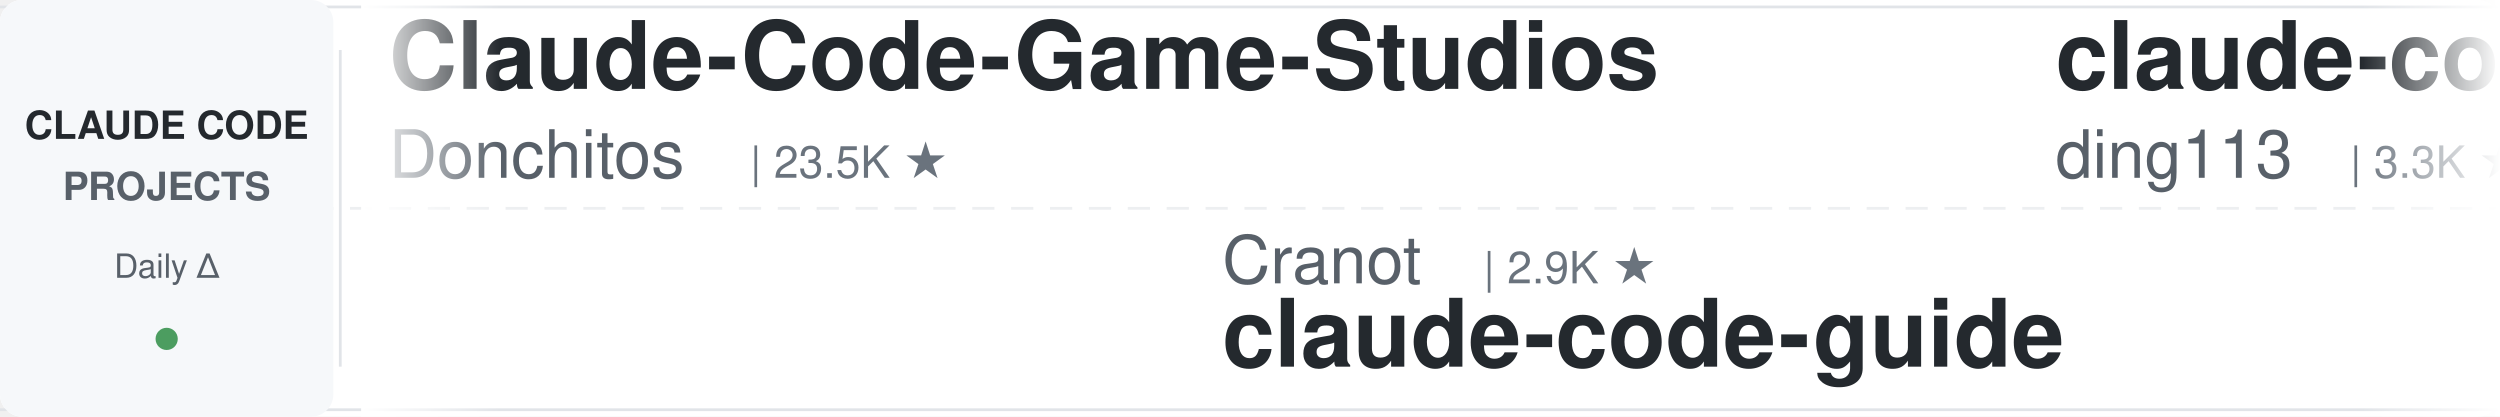
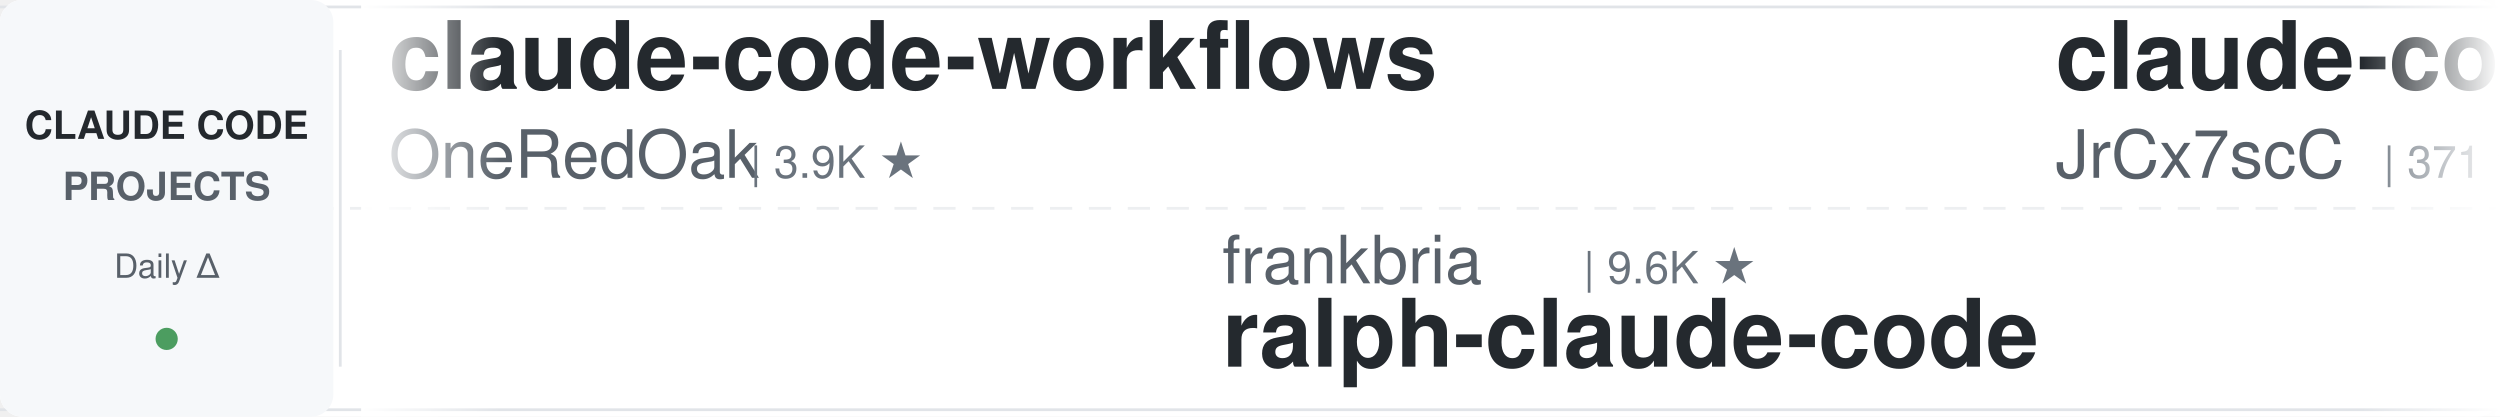
<svg xmlns="http://www.w3.org/2000/svg" width="900" height="150">
  <defs>
    <linearGradient id="leftFade" x1="0%" y1="0%" x2="100%" y2="0%">
      <stop offset="0%" style="stop-color:#ffffff;stop-opacity:1" />
      <stop offset="100%" style="stop-color:#ffffff;stop-opacity:0" />
    </linearGradient>
    <linearGradient id="rightFade" x1="0%" y1="0%" x2="100%" y2="0%">
      <stop offset="0%" style="stop-color:#ffffff;stop-opacity:0" />
      <stop offset="100%" style="stop-color:#ffffff;stop-opacity:1" />
    </linearGradient>
  </defs>
  <rect width="900" height="150" fill="#ffffff" rx="8" />
  <rect x="0" y="2" width="900" height="1" fill="#e1e4e8" />
  <rect x="0" y="147" width="900" height="1" fill="#e1e4e8" />
  <line x1="0" y1="75" x2="900" y2="75" stroke="#e1e4e8" stroke-width="1" stroke-dasharray="8 6" opacity="0.6" />
  <rect x="0" y="0" width="120" height="150" fill="#f6f8fa" rx="8" />
  <text x="60" y="50" font-family="-apple-system, BlinkMacSystemFont, 'Segoe UI', Helvetica, Arial, sans-serif" font-size="14" font-weight="600" fill="#24292e" text-anchor="middle">CLAUDE CODE</text>
  <text x="60" y="72" font-family="-apple-system, BlinkMacSystemFont, 'Segoe UI', Helvetica, Arial, sans-serif" font-size="14" font-weight="600" fill="#586069" text-anchor="middle">PROJECTS</text>
  <text x="60" y="100" font-family="-apple-system, BlinkMacSystemFont, 'Segoe UI', Helvetica, Arial, sans-serif" font-size="12" font-weight="500" fill="#586069" text-anchor="middle">Daily Δ</text>
  <circle cx="60" cy="122" r="4" fill="#22863a" opacity="0.8" />
  <rect x="122" y="18" width="1" height="114" fill="#e1e4e8" />
  <clipPath id="tickerClip">
    <rect x="130" y="0" width="770" height="150" />
  </clipPath>
  <g clip-path="url(#tickerClip)">
    <g id="tickerItems">
      <animateTransform attributeName="transform" attributeType="XML" type="translate" from="0 0" to="-3000 0" dur="54s" repeatCount="indefinite" />
      <g transform="translate(0, 0)">
-         <text x="140" y="32" font-family="-apple-system, BlinkMacSystemFont, 'Segoe UI', Helvetica, Arial, sans-serif" font-size="34" font-weight="600" fill="#24292e">Claude-Code-Game-Studios</text>
-         <text x="140" y="64" font-family="-apple-system, BlinkMacSystemFont, 'Segoe UI', Helvetica, Arial, sans-serif" font-size="24" font-weight="400" fill="#586069">Donchitos</text>
-         <text x="270" y="64" font-family="-apple-system, BlinkMacSystemFont, 'Segoe UI', Helvetica, Arial, sans-serif" font-size="16" font-weight="500" fill="#6a737d">| 23.5K ★</text>
+         <text x="140" y="32" font-family="-apple-system, BlinkMacSystemFont, 'Segoe UI', Helvetica, Arial, sans-serif" font-size="34" font-weight="600" fill="#24292e">claude-code-workflows</text>
+         <text x="140" y="64" font-family="-apple-system, BlinkMacSystemFont, 'Segoe UI', Helvetica, Arial, sans-serif" font-size="24" font-weight="400" fill="#586069">OneRedOak</text>
+         <text x="270" y="64" font-family="-apple-system, BlinkMacSystemFont, 'Segoe UI', Helvetica, Arial, sans-serif" font-size="16" font-weight="500" fill="#6a737d">| 3.9K ★</text>
      </g>
      <g transform="translate(300, 0)">
+         <text x="140" y="102" font-family="-apple-system, BlinkMacSystemFont, 'Segoe UI', Helvetica, Arial, sans-serif" font-size="24" font-weight="400" fill="#586069">frankbria</text>
+         <text x="270" y="102" font-family="-apple-system, BlinkMacSystemFont, 'Segoe UI', Helvetica, Arial, sans-serif" font-size="16" font-weight="500" fill="#6a737d">| 9.6K ★</text>
+         <text x="140" y="132" font-family="-apple-system, BlinkMacSystemFont, 'Segoe UI', Helvetica, Arial, sans-serif" font-size="34" font-weight="600" fill="#24292e">ralph-claude-code</text>
+       </g>
+       <g transform="translate(600, 0)">
+         <text x="140" y="32" font-family="-apple-system, BlinkMacSystemFont, 'Segoe UI', Helvetica, Arial, sans-serif" font-size="34" font-weight="600" fill="#24292e">claude-code-source</text>
+         <text x="140" y="64" font-family="-apple-system, BlinkMacSystemFont, 'Segoe UI', Helvetica, Arial, sans-serif" font-size="24" font-weight="400" fill="#586069">JrCx7scC</text>
+         <text x="258" y="64" font-family="-apple-system, BlinkMacSystemFont, 'Segoe UI', Helvetica, Arial, sans-serif" font-size="16" font-weight="500" fill="#6a737d">| 371 ★</text>
+       </g>
+       <g transform="translate(900, 0)">
        <text x="140" y="102" font-family="-apple-system, BlinkMacSystemFont, 'Segoe UI', Helvetica, Arial, sans-serif" font-size="24" font-weight="400" fill="#586069">Cranot</text>
        <text x="234" y="102" font-family="-apple-system, BlinkMacSystemFont, 'Segoe UI', Helvetica, Arial, sans-serif" font-size="16" font-weight="500" fill="#6a737d">| 2.9K ★</text>
        <text x="140" y="132" font-family="-apple-system, BlinkMacSystemFont, 'Segoe UI', Helvetica, Arial, sans-serif" font-size="34" font-weight="600" fill="#24292e">claude-code-guide</text>
      </g>
-       <g transform="translate(600, 0)">
-         <text x="140" y="32" font-family="-apple-system, BlinkMacSystemFont, 'Segoe UI', Helvetica, Arial, sans-serif" font-size="34" font-weight="600" fill="#24292e">claude-code-hub</text>
-         <text x="140" y="64" font-family="-apple-system, BlinkMacSystemFont, 'Segoe UI', Helvetica, Arial, sans-serif" font-size="24" font-weight="400" fill="#586069">ding113</text>
-         <text x="246" y="64" font-family="-apple-system, BlinkMacSystemFont, 'Segoe UI', Helvetica, Arial, sans-serif" font-size="16" font-weight="500" fill="#6a737d">| 3.3K ★</text>
-       </g>
-       <g transform="translate(900, 0)">
-         <text x="140" y="102" font-family="-apple-system, BlinkMacSystemFont, 'Segoe UI', Helvetica, Arial, sans-serif" font-size="24" font-weight="400" fill="#586069">FlorianBruniaux</text>
-         <text x="342" y="102" font-family="-apple-system, BlinkMacSystemFont, 'Segoe UI', Helvetica, Arial, sans-serif" font-size="16" font-weight="500" fill="#6a737d">| 5.6K ★</text>
-         <text x="140" y="132" font-family="-apple-system, BlinkMacSystemFont, 'Segoe UI', Helvetica, Arial, sans-serif" font-size="34" font-weight="600" fill="#24292e">claude-code-ultimate-gui...</text>
-       </g>
      <g transform="translate(1200, 0)">
-         <text x="140" y="32" font-family="-apple-system, BlinkMacSystemFont, 'Segoe UI', Helvetica, Arial, sans-serif" font-size="34" font-weight="600" fill="#24292e">awesome-claude-code</text>
-         <text x="140" y="64" font-family="-apple-system, BlinkMacSystemFont, 'Segoe UI', Helvetica, Arial, sans-serif" font-size="24" font-weight="400" fill="#586069">jqueryscript</text>
-         <text x="306" y="64" font-family="-apple-system, BlinkMacSystemFont, 'Segoe UI', Helvetica, Arial, sans-serif" font-size="16" font-weight="500" fill="#6a737d">| 484 ★</text>
+         <text x="140" y="32" font-family="-apple-system, BlinkMacSystemFont, 'Segoe UI', Helvetica, Arial, sans-serif" font-size="34" font-weight="600" fill="#24292e">andrej-karpathy-skills</text>
+         <text x="140" y="64" font-family="-apple-system, BlinkMacSystemFont, 'Segoe UI', Helvetica, Arial, sans-serif" font-size="24" font-weight="400" fill="#586069">multica-ai</text>
+         <text x="282" y="64" font-family="-apple-system, BlinkMacSystemFont, 'Segoe UI', Helvetica, Arial, sans-serif" font-size="16" font-weight="500" fill="#6a737d">| 198.5K ★</text>
      </g>
      <g transform="translate(1500, 0)">
-         <text x="140" y="102" font-family="-apple-system, BlinkMacSystemFont, 'Segoe UI', Helvetica, Arial, sans-serif" font-size="24" font-weight="400" fill="#586069">repowise-dev</text>
-         <text x="306" y="102" font-family="-apple-system, BlinkMacSystemFont, 'Segoe UI', Helvetica, Arial, sans-serif" font-size="16" font-weight="500" fill="#6a737d">| 1.2K ★</text>
-         <text x="140" y="132" font-family="-apple-system, BlinkMacSystemFont, 'Segoe UI', Helvetica, Arial, sans-serif" font-size="34" font-weight="600" fill="#24292e">claude-code-prompts</text>
-       </g>
-       <g transform="translate(1800, 0)">
-         <text x="140" y="32" font-family="-apple-system, BlinkMacSystemFont, 'Segoe UI', Helvetica, Arial, sans-serif" font-size="34" font-weight="600" fill="#24292e">claude-code-rev</text>
-         <text x="140" y="64" font-family="-apple-system, BlinkMacSystemFont, 'Segoe UI', Helvetica, Arial, sans-serif" font-size="24" font-weight="400" fill="#586069">oboard</text>
-         <text x="234" y="64" font-family="-apple-system, BlinkMacSystemFont, 'Segoe UI', Helvetica, Arial, sans-serif" font-size="16" font-weight="500" fill="#6a737d">| 3.3K ★</text>
-       </g>
-       <g transform="translate(2100, 0)">
-         <text x="140" y="102" font-family="-apple-system, BlinkMacSystemFont, 'Segoe UI', Helvetica, Arial, sans-serif" font-size="24" font-weight="400" fill="#586069">liuup</text>
-         <text x="222" y="102" font-family="-apple-system, BlinkMacSystemFont, 'Segoe UI', Helvetica, Arial, sans-serif" font-size="16" font-weight="500" fill="#6a737d">| 3.7K ★</text>
-         <text x="140" y="132" font-family="-apple-system, BlinkMacSystemFont, 'Segoe UI', Helvetica, Arial, sans-serif" font-size="34" font-weight="600" fill="#24292e">claude-code-analysis</text>
-       </g>
-       <g transform="translate(2400, 0)">
-         <text x="140" y="32" font-family="-apple-system, BlinkMacSystemFont, 'Segoe UI', Helvetica, Arial, sans-serif" font-size="34" font-weight="600" fill="#24292e">claude-code-harness</text>
-         <text x="140" y="64" font-family="-apple-system, BlinkMacSystemFont, 'Segoe UI', Helvetica, Arial, sans-serif" font-size="24" font-weight="400" fill="#586069">Chachamaru127</text>
-         <text x="318" y="64" font-family="-apple-system, BlinkMacSystemFont, 'Segoe UI', Helvetica, Arial, sans-serif" font-size="16" font-weight="500" fill="#6a737d">| 3.0K ★</text>
-       </g>
-       <g transform="translate(2700, 0)">
        <text x="140" y="102" font-family="-apple-system, BlinkMacSystemFont, 'Segoe UI', Helvetica, Arial, sans-serif" font-size="24" font-weight="400" fill="#586069">pedrohcgs</text>
        <text x="270" y="102" font-family="-apple-system, BlinkMacSystemFont, 'Segoe UI', Helvetica, Arial, sans-serif" font-size="16" font-weight="500" fill="#6a737d">| 1.4K ★</text>
        <text x="140" y="132" font-family="-apple-system, BlinkMacSystemFont, 'Segoe UI', Helvetica, Arial, sans-serif" font-size="34" font-weight="600" fill="#24292e">claude-code-my-workflow</text>
      </g>
+       <g transform="translate(1800, 0)">
+         <text x="140" y="32" font-family="-apple-system, BlinkMacSystemFont, 'Segoe UI', Helvetica, Arial, sans-serif" font-size="34" font-weight="600" fill="#24292e">claude-code-telegram</text>
+         <text x="140" y="64" font-family="-apple-system, BlinkMacSystemFont, 'Segoe UI', Helvetica, Arial, sans-serif" font-size="24" font-weight="400" fill="#586069">RichardAtCT</text>
+         <text x="294" y="64" font-family="-apple-system, BlinkMacSystemFont, 'Segoe UI', Helvetica, Arial, sans-serif" font-size="16" font-weight="500" fill="#6a737d">| 2.7K ★</text>
+       </g>
+       <g transform="translate(2100, 0)">
+         <text x="140" y="102" font-family="-apple-system, BlinkMacSystemFont, 'Segoe UI', Helvetica, Arial, sans-serif" font-size="24" font-weight="400" fill="#586069">alejandrobalderas</text>
+         <text x="366" y="102" font-family="-apple-system, BlinkMacSystemFont, 'Segoe UI', Helvetica, Arial, sans-serif" font-size="16" font-weight="500" fill="#6a737d">| 2.7K ★</text>
+         <text x="140" y="132" font-family="-apple-system, BlinkMacSystemFont, 'Segoe UI', Helvetica, Arial, sans-serif" font-size="34" font-weight="600" fill="#24292e">claude-code-from-source</text>
+       </g>
+       <g transform="translate(2400, 0)">
+         <text x="140" y="32" font-family="-apple-system, BlinkMacSystemFont, 'Segoe UI', Helvetica, Arial, sans-serif" font-size="34" font-weight="600" fill="#24292e">claude-code-transcripts</text>
+         <text x="140" y="64" font-family="-apple-system, BlinkMacSystemFont, 'Segoe UI', Helvetica, Arial, sans-serif" font-size="24" font-weight="400" fill="#586069">simonw</text>
+         <text x="234" y="64" font-family="-apple-system, BlinkMacSystemFont, 'Segoe UI', Helvetica, Arial, sans-serif" font-size="16" font-weight="500" fill="#6a737d">| 1.6K ★</text>
+       </g>
+       <g transform="translate(2700, 0)">
+         <text x="140" y="102" font-family="-apple-system, BlinkMacSystemFont, 'Segoe UI', Helvetica, Arial, sans-serif" font-size="24" font-weight="400" fill="#586069">rohitg00</text>
+         <text x="258" y="102" font-family="-apple-system, BlinkMacSystemFont, 'Segoe UI', Helvetica, Arial, sans-serif" font-size="16" font-weight="500" fill="#6a737d">| 2.4K ★</text>
+         <text x="140" y="132" font-family="-apple-system, BlinkMacSystemFont, 'Segoe UI', Helvetica, Arial, sans-serif" font-size="34" font-weight="600" fill="#24292e">awesome-claude-code-tool...</text>
+       </g>
      <g transform="translate(3000, 0)">
-         <text x="140" y="32" font-family="-apple-system, BlinkMacSystemFont, 'Segoe UI', Helvetica, Arial, sans-serif" font-size="34" font-weight="600" fill="#24292e">Claude-Code-Game-Studios</text>
-         <text x="140" y="64" font-family="-apple-system, BlinkMacSystemFont, 'Segoe UI', Helvetica, Arial, sans-serif" font-size="24" font-weight="400" fill="#586069">Donchitos</text>
-         <text x="270" y="64" font-family="-apple-system, BlinkMacSystemFont, 'Segoe UI', Helvetica, Arial, sans-serif" font-size="16" font-weight="500" fill="#6a737d">| 23.5K ★</text>
+         <text x="140" y="32" font-family="-apple-system, BlinkMacSystemFont, 'Segoe UI', Helvetica, Arial, sans-serif" font-size="34" font-weight="600" fill="#24292e">claude-code-workflows</text>
+         <text x="140" y="64" font-family="-apple-system, BlinkMacSystemFont, 'Segoe UI', Helvetica, Arial, sans-serif" font-size="24" font-weight="400" fill="#586069">OneRedOak</text>
+         <text x="270" y="64" font-family="-apple-system, BlinkMacSystemFont, 'Segoe UI', Helvetica, Arial, sans-serif" font-size="16" font-weight="500" fill="#6a737d">| 3.9K ★</text>
      </g>
      <g transform="translate(3300, 0)">
+         <text x="140" y="102" font-family="-apple-system, BlinkMacSystemFont, 'Segoe UI', Helvetica, Arial, sans-serif" font-size="24" font-weight="400" fill="#586069">frankbria</text>
+         <text x="270" y="102" font-family="-apple-system, BlinkMacSystemFont, 'Segoe UI', Helvetica, Arial, sans-serif" font-size="16" font-weight="500" fill="#6a737d">| 9.6K ★</text>
+         <text x="140" y="132" font-family="-apple-system, BlinkMacSystemFont, 'Segoe UI', Helvetica, Arial, sans-serif" font-size="34" font-weight="600" fill="#24292e">ralph-claude-code</text>
+       </g>
+       <g transform="translate(3600, 0)">
+         <text x="140" y="32" font-family="-apple-system, BlinkMacSystemFont, 'Segoe UI', Helvetica, Arial, sans-serif" font-size="34" font-weight="600" fill="#24292e">claude-code-source</text>
+         <text x="140" y="64" font-family="-apple-system, BlinkMacSystemFont, 'Segoe UI', Helvetica, Arial, sans-serif" font-size="24" font-weight="400" fill="#586069">JrCx7scC</text>
+         <text x="258" y="64" font-family="-apple-system, BlinkMacSystemFont, 'Segoe UI', Helvetica, Arial, sans-serif" font-size="16" font-weight="500" fill="#6a737d">| 371 ★</text>
+       </g>
+       <g transform="translate(3900, 0)">
        <text x="140" y="102" font-family="-apple-system, BlinkMacSystemFont, 'Segoe UI', Helvetica, Arial, sans-serif" font-size="24" font-weight="400" fill="#586069">Cranot</text>
        <text x="234" y="102" font-family="-apple-system, BlinkMacSystemFont, 'Segoe UI', Helvetica, Arial, sans-serif" font-size="16" font-weight="500" fill="#6a737d">| 2.9K ★</text>
        <text x="140" y="132" font-family="-apple-system, BlinkMacSystemFont, 'Segoe UI', Helvetica, Arial, sans-serif" font-size="34" font-weight="600" fill="#24292e">claude-code-guide</text>
-       </g>
-       <g transform="translate(3600, 0)">
-         <text x="140" y="32" font-family="-apple-system, BlinkMacSystemFont, 'Segoe UI', Helvetica, Arial, sans-serif" font-size="34" font-weight="600" fill="#24292e">claude-code-hub</text>
-         <text x="140" y="64" font-family="-apple-system, BlinkMacSystemFont, 'Segoe UI', Helvetica, Arial, sans-serif" font-size="24" font-weight="400" fill="#586069">ding113</text>
-         <text x="246" y="64" font-family="-apple-system, BlinkMacSystemFont, 'Segoe UI', Helvetica, Arial, sans-serif" font-size="16" font-weight="500" fill="#6a737d">| 3.3K ★</text>
-       </g>
-       <g transform="translate(3900, 0)">
-         <text x="140" y="102" font-family="-apple-system, BlinkMacSystemFont, 'Segoe UI', Helvetica, Arial, sans-serif" font-size="24" font-weight="400" fill="#586069">FlorianBruniaux</text>
-         <text x="342" y="102" font-family="-apple-system, BlinkMacSystemFont, 'Segoe UI', Helvetica, Arial, sans-serif" font-size="16" font-weight="500" fill="#6a737d">| 5.6K ★</text>
-         <text x="140" y="132" font-family="-apple-system, BlinkMacSystemFont, 'Segoe UI', Helvetica, Arial, sans-serif" font-size="34" font-weight="600" fill="#24292e">claude-code-ultimate-gui...</text>
      </g>
    </g>
  </g>
  <rect x="130" y="0" width="50" height="150" fill="url(#leftFade)" />
  <rect x="850" y="0" width="50" height="150" fill="url(#rightFade)" />
</svg>
